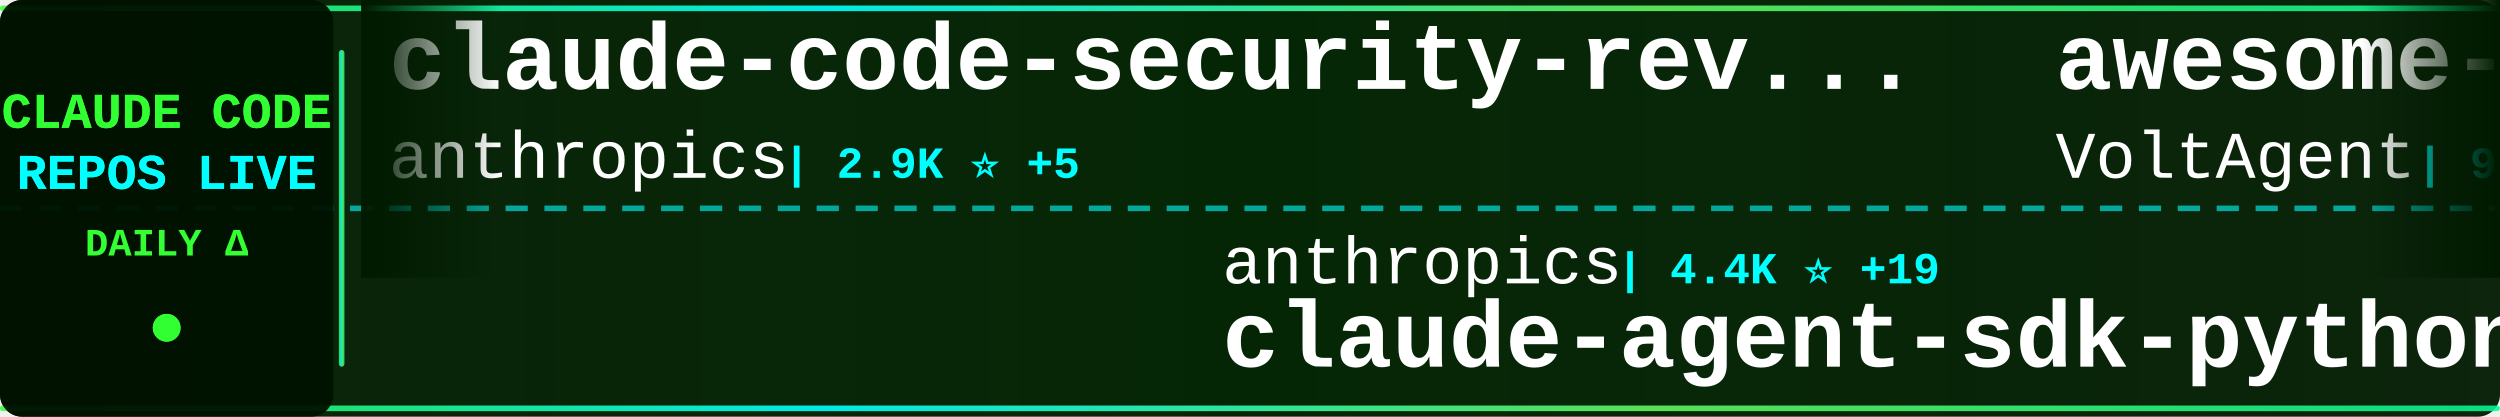
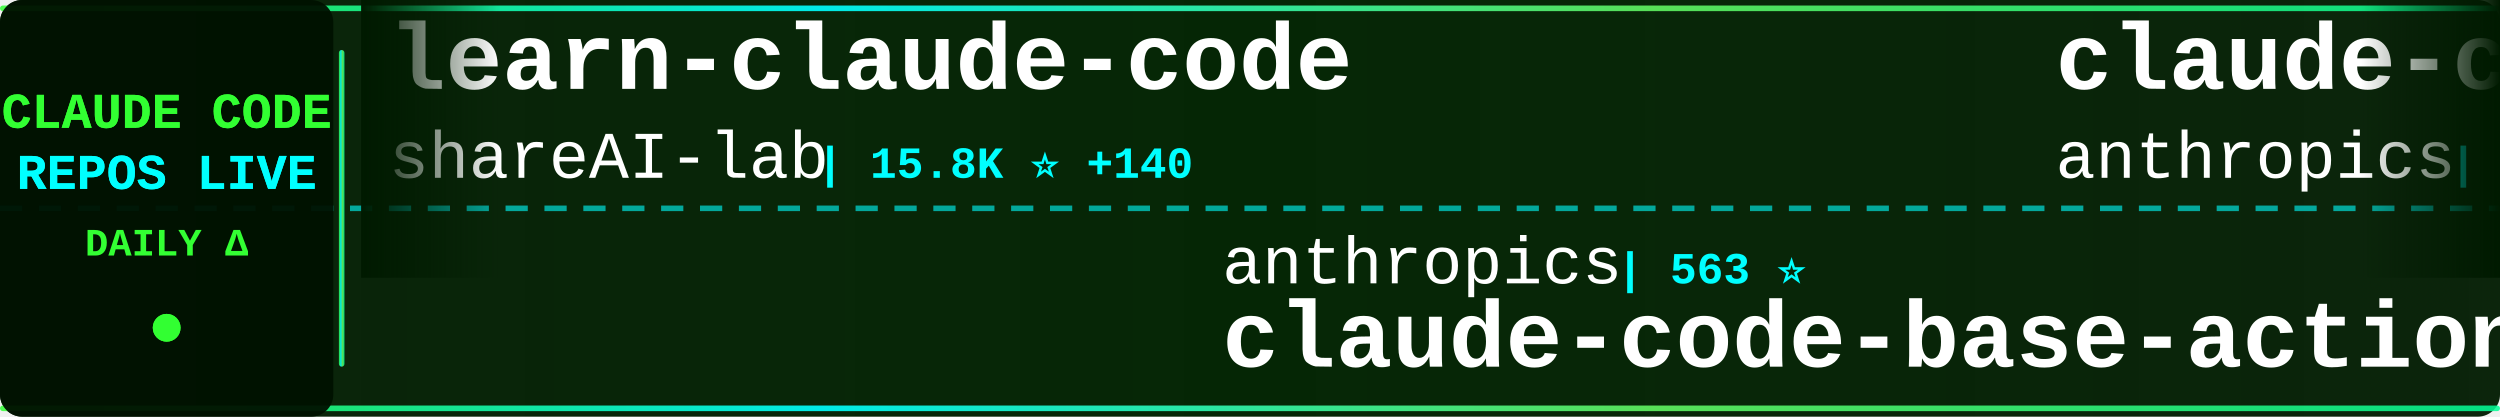
<svg xmlns="http://www.w3.org/2000/svg" width="900" height="150">
  <defs>
    <linearGradient id="tickerBg" x1="0%" y1="0%" x2="100%" y2="0%">
      <stop offset="0%" style="stop-color:#001a00;stop-opacity:0.95" />
      <stop offset="50%" style="stop-color:#002200;stop-opacity:0.98" />
      <stop offset="100%" style="stop-color:#001a00;stop-opacity:0.95" />
    </linearGradient>
    <linearGradient id="borderGrad" x1="0%" y1="0%" x2="100%" y2="0%">
      <stop offset="0%" style="stop-color:#33ff33;stop-opacity:0.85">
        <animate attributeName="stop-opacity" values="0.85;1;0.85" dur="2s" repeatCount="indefinite" />
      </stop>
      <stop offset="33%" style="stop-color:#00ffff;stop-opacity:0.9">
        <animate attributeName="stop-opacity" values="0.9;1;0.9" dur="2.2s" repeatCount="indefinite" />
      </stop>
      <stop offset="66%" style="stop-color:#66ff66;stop-opacity:0.85">
        <animate attributeName="stop-opacity" values="0.85;1;0.85" dur="1.8s" repeatCount="indefinite" />
      </stop>
      <stop offset="100%" style="stop-color:#00ff99;stop-opacity:0.85">
        <animate attributeName="stop-opacity" values="0.85;1;0.85" dur="2s" repeatCount="indefinite" />
      </stop>
    </linearGradient>
    <filter id="textGlow">
      <feGaussianBlur stdDeviation="0.1" result="coloredBlur" />
      <feMerge>
        <feMergeNode in="coloredBlur" />
        <feMergeNode in="SourceGraphic" />
      </feMerge>
    </filter>
    <filter id="metricGlow">
      <feGaussianBlur stdDeviation="0.2" result="coloredBlur" />
      <feMerge>
        <feMergeNode in="coloredBlur" />
        <feMergeNode in="SourceGraphic" />
      </feMerge>
    </filter>
    <linearGradient id="leftFade" x1="0%" y1="0%" x2="100%" y2="0%">
      <stop offset="0%" style="stop-color:#001a00;stop-opacity:1" />
      <stop offset="100%" style="stop-color:#001a00;stop-opacity:0" />
    </linearGradient>
    <linearGradient id="rightFade" x1="0%" y1="0%" x2="100%" y2="0%">
      <stop offset="0%" style="stop-color:#001a00;stop-opacity:0" />
      <stop offset="100%" style="stop-color:#001a00;stop-opacity:1" />
    </linearGradient>
  </defs>
  <rect width="900" height="150" fill="url(#tickerBg)" rx="8" />
  <rect x="0" y="2" width="900" height="2" fill="url(#borderGrad)" rx="1" />
  <rect x="0" y="146" width="900" height="2" fill="url(#borderGrad)" rx="1" />
  <line x1="0" y1="75" x2="900" y2="75" stroke="#00ffff" stroke-width="2" stroke-dasharray="8 6" opacity="0.6" />
  <rect x="0" y="0" width="120" height="150" fill="#001100" opacity="0.95" rx="8" />
  <text x="60" y="46" font-family="'Courier New', monospace" font-size="18" font-weight="bold" fill="#33ff33" text-anchor="middle" filter="url(#textGlow)">
    CLAUDE CODE
  </text>
  <text x="60" y="68" font-family="'Courier New', monospace" font-size="18" font-weight="bold" fill="#00ffff" text-anchor="middle" filter="url(#textGlow)">
    REPOS LIVE
  </text>
  <text x="60" y="92" font-family="'Courier New', monospace" font-size="14" font-weight="bold" fill="#33ff33" text-anchor="middle">
    DAILY Δ
  </text>
  <circle cx="60" cy="118" r="5" fill="#33ff33" filter="url(#metricGlow)">
    <animate attributeName="r" values="4;6;4" dur="1.5s" repeatCount="indefinite" />
    <animate attributeName="opacity" values="0.6;1;0.6" dur="1.5s" repeatCount="indefinite" />
  </circle>
  <rect x="122" y="18" width="2" height="114" fill="url(#borderGrad)" rx="1" />
  <clipPath id="tickerClip">
    <rect x="130" y="0" width="770" height="150" />
  </clipPath>
  <g clip-path="url(#tickerClip)">
    <g id="tickerItems">
      <animateTransform attributeName="transform" attributeType="XML" type="translate" from="0 0" to="-3000 0" dur="54s" repeatCount="indefinite" />
      <g transform="translate(0, 0)">
-         <text x="140" y="32" font-family="'Courier New', monospace" font-size="34" font-weight="bold" fill="#ffffff">claude-code-security-rev...</text>
-         <text x="140" y="64" font-family="'Courier New', monospace" font-size="24" font-weight="normal" fill="#ffffff" opacity="1.0">anthropics</text>
-         <text x="282" y="64" font-family="'Courier New', monospace" font-size="16" font-weight="bold" fill="#00ffff"> | 2.9K ⭐ +5</text>
+         <text x="140" y="32" font-family="'Courier New', monospace" font-size="34" font-weight="bold" fill="#ffffff">learn-claude-code</text>
+         <text x="140" y="64" font-family="'Courier New', monospace" font-size="24" font-weight="normal" fill="#ffffff" opacity="1.0">shareAI-lab</text>
+         <text x="294" y="64" font-family="'Courier New', monospace" font-size="16" font-weight="bold" fill="#00ffff"> | 15.8K ⭐ +140</text>
      </g>
      <g transform="translate(300, 0)">
        <text x="140" y="102" font-family="'Courier New', monospace" font-size="24" font-weight="normal" fill="#ffffff" opacity="1.0">anthropics</text>
-         <text x="282" y="102" font-family="'Courier New', monospace" font-size="16" font-weight="bold" fill="#00ffff"> | 4.4K ⭐ +19</text>
-         <text x="140" y="132" font-family="'Courier New', monospace" font-size="34" font-weight="bold" fill="#ffffff">claude-agent-sdk-python</text>
+         <text x="282" y="102" font-family="'Courier New', monospace" font-size="16" font-weight="bold" fill="#00ffff"> | 563 ⭐</text>
+         <text x="140" y="132" font-family="'Courier New', monospace" font-size="34" font-weight="bold" fill="#ffffff">claude-code-base-action</text>
      </g>
      <g transform="translate(600, 0)">
-         <text x="140" y="32" font-family="'Courier New', monospace" font-size="34" font-weight="bold" fill="#ffffff">awesome-claude-code-suba...</text>
-         <text x="140" y="64" font-family="'Courier New', monospace" font-size="24" font-weight="normal" fill="#ffffff" opacity="1.0">VoltAgent</text>
-         <text x="270" y="64" font-family="'Courier New', monospace" font-size="16" font-weight="bold" fill="#00ffff"> | 9.0K ⭐ +93</text>
+         <text x="140" y="32" font-family="'Courier New', monospace" font-size="34" font-weight="bold" fill="#ffffff">claude-code</text>
+         <text x="140" y="64" font-family="'Courier New', monospace" font-size="24" font-weight="normal" fill="#ffffff" opacity="1.0">anthropics</text>
+         <text x="282" y="64" font-family="'Courier New', monospace" font-size="16" font-weight="bold" fill="#00ffff"> | 62.1K ⭐ +386</text>
      </g>
      <g transform="translate(900, 0)">
-         <text x="140" y="102" font-family="'Courier New', monospace" font-size="24" font-weight="normal" fill="#ffffff" opacity="1.0">eyaltoledano</text>
-         <text x="306" y="102" font-family="'Courier New', monospace" font-size="16" font-weight="bold" fill="#00ffff"> | 25.1K ⭐ +23</text>
-         <text x="140" y="132" font-family="'Courier New', monospace" font-size="34" font-weight="bold" fill="#ffffff">claude-task-master</text>
+         <text x="140" y="102" font-family="'Courier New', monospace" font-size="24" font-weight="normal" fill="#ffffff" opacity="1.0">anomalyco</text>
+         <text x="270" y="102" font-family="'Courier New', monospace" font-size="16" font-weight="bold" fill="#00ffff"> | 92.1K ⭐ +1.0K</text>
+         <text x="140" y="132" font-family="'Courier New', monospace" font-size="34" font-weight="bold" fill="#ffffff">opencode</text>
      </g>
      <g transform="translate(1200, 0)">
-         <text x="140" y="32" font-family="'Courier New', monospace" font-size="34" font-weight="bold" fill="#ffffff">cc-switch</text>
-         <text x="140" y="64" font-family="'Courier New', monospace" font-size="24" font-weight="normal" fill="#ffffff" opacity="1.0">farion1231</text>
-         <text x="282" y="64" font-family="'Courier New', monospace" font-size="16" font-weight="bold" fill="#00ffff"> | 14.8K ⭐ +296</text>
+         <text x="140" y="32" font-family="'Courier New', monospace" font-size="34" font-weight="bold" fill="#ffffff">claude-code-action</text>
+         <text x="140" y="64" font-family="'Courier New', monospace" font-size="24" font-weight="normal" fill="#ffffff" opacity="1.0">anthropics</text>
+         <text x="282" y="64" font-family="'Courier New', monospace" font-size="16" font-weight="bold" fill="#00ffff"> | 5.4K ⭐ +18</text>
      </g>
      <g transform="translate(1500, 0)">
+         <text x="140" y="102" font-family="'Courier New', monospace" font-size="24" font-weight="normal" fill="#ffffff" opacity="1.0">ericbuess</text>
+         <text x="270" y="102" font-family="'Courier New', monospace" font-size="16" font-weight="bold" fill="#00ffff"> | 649 ⭐ +3</text>
+         <text x="140" y="132" font-family="'Courier New', monospace" font-size="34" font-weight="bold" fill="#ffffff">claude-code-docs</text>
+       </g>
+       <g transform="translate(1800, 0)">
+         <text x="140" y="32" font-family="'Courier New', monospace" font-size="34" font-weight="bold" fill="#ffffff">vibe-coding</text>
+         <text x="140" y="64" font-family="'Courier New', monospace" font-size="24" font-weight="normal" fill="#ffffff" opacity="1.0">EnzeD</text>
+         <text x="222" y="64" font-family="'Courier New', monospace" font-size="16" font-weight="bold" fill="#00ffff"> | 3.8K ⭐ +8</text>
+       </g>
+       <g transform="translate(2100, 0)">
        <text x="140" y="102" font-family="'Courier New', monospace" font-size="24" font-weight="normal" fill="#ffffff" opacity="1.0">PleasePrompto</text>
-         <text x="318" y="102" font-family="'Courier New', monospace" font-size="16" font-weight="bold" fill="#00ffff"> | 2.9K ⭐ +54</text>
+         <text x="318" y="102" font-family="'Courier New', monospace" font-size="16" font-weight="bold" fill="#00ffff"> | 2.9K ⭐ +55</text>
        <text x="140" y="132" font-family="'Courier New', monospace" font-size="34" font-weight="bold" fill="#ffffff">notebooklm-skill</text>
      </g>
-       <g transform="translate(1800, 0)">
-         <text x="140" y="32" font-family="'Courier New', monospace" font-size="34" font-weight="bold" fill="#ffffff">claude-code-infrastructu...</text>
-         <text x="140" y="64" font-family="'Courier New', monospace" font-size="24" font-weight="normal" fill="#ffffff" opacity="1.0">diet103</text>
-         <text x="246" y="64" font-family="'Courier New', monospace" font-size="16" font-weight="bold" fill="#00ffff"> | 8.7K ⭐ +21</text>
-       </g>
-       <g transform="translate(2100, 0)">
-         <text x="140" y="102" font-family="'Courier New', monospace" font-size="24" font-weight="normal" fill="#ffffff" opacity="1.0">numman-ali</text>
-         <text x="282" y="102" font-family="'Courier New', monospace" font-size="16" font-weight="bold" fill="#00ffff"> | 7.4K ⭐ +98</text>
-         <text x="140" y="132" font-family="'Courier New', monospace" font-size="34" font-weight="bold" fill="#ffffff">openskills</text>
-       </g>
      <g transform="translate(2400, 0)">
-         <text x="140" y="32" font-family="'Courier New', monospace" font-size="34" font-weight="bold" fill="#ffffff">Claude-Code-Workflow</text>
-         <text x="140" y="64" font-family="'Courier New', monospace" font-size="24" font-weight="normal" fill="#ffffff" opacity="1.0">catlog22</text>
-         <text x="258" y="64" font-family="'Courier New', monospace" font-size="16" font-weight="bold" fill="#00ffff"> | 1.2K ⭐ +10</text>
+         <text x="140" y="32" font-family="'Courier New', monospace" font-size="34" font-weight="bold" fill="#ffffff">cc</text>
+         <text x="140" y="64" font-family="'Courier New', monospace" font-size="24" font-weight="normal" fill="#ffffff" opacity="1.0">kn1026</text>
+         <text x="234" y="64" font-family="'Courier New', monospace" font-size="16" font-weight="bold" fill="#00ffff"> | 703 ⭐</text>
      </g>
      <g transform="translate(2700, 0)">
-         <text x="140" y="102" font-family="'Courier New', monospace" font-size="24" font-weight="normal" fill="#ffffff" opacity="1.0">anthropics</text>
-         <text x="282" y="102" font-family="'Courier New', monospace" font-size="16" font-weight="bold" fill="#00ffff"> | 5.4K ⭐ +18</text>
-         <text x="140" y="132" font-family="'Courier New', monospace" font-size="34" font-weight="bold" fill="#ffffff">claude-code-action</text>
+         <text x="140" y="102" font-family="'Courier New', monospace" font-size="24" font-weight="normal" fill="#ffffff" opacity="1.0">DmitrySolana</text>
+         <text x="306" y="102" font-family="'Courier New', monospace" font-size="16" font-weight="bold" fill="#00ffff"> | 1.2K ⭐</text>
+         <text x="140" y="132" font-family="'Courier New', monospace" font-size="34" font-weight="bold" fill="#ffffff">ralph-claude-code</text>
      </g>
      <g transform="translate(3000, 0)">
-         <text x="140" y="32" font-family="'Courier New', monospace" font-size="34" font-weight="bold" fill="#ffffff">claude-code-security-rev...</text>
-         <text x="140" y="64" font-family="'Courier New', monospace" font-size="24" font-weight="normal" fill="#ffffff" opacity="1.0">anthropics</text>
-         <text x="282" y="64" font-family="'Courier New', monospace" font-size="16" font-weight="bold" fill="#00ffff"> | 2.9K ⭐ +5</text>
+         <text x="140" y="32" font-family="'Courier New', monospace" font-size="34" font-weight="bold" fill="#ffffff">learn-claude-code</text>
+         <text x="140" y="64" font-family="'Courier New', monospace" font-size="24" font-weight="normal" fill="#ffffff" opacity="1.0">shareAI-lab</text>
+         <text x="294" y="64" font-family="'Courier New', monospace" font-size="16" font-weight="bold" fill="#00ffff"> | 15.8K ⭐ +140</text>
      </g>
      <g transform="translate(3300, 0)">
        <text x="140" y="102" font-family="'Courier New', monospace" font-size="24" font-weight="normal" fill="#ffffff" opacity="1.0">anthropics</text>
-         <text x="282" y="102" font-family="'Courier New', monospace" font-size="16" font-weight="bold" fill="#00ffff"> | 4.4K ⭐ +19</text>
-         <text x="140" y="132" font-family="'Courier New', monospace" font-size="34" font-weight="bold" fill="#ffffff">claude-agent-sdk-python</text>
+         <text x="282" y="102" font-family="'Courier New', monospace" font-size="16" font-weight="bold" fill="#00ffff"> | 563 ⭐</text>
+         <text x="140" y="132" font-family="'Courier New', monospace" font-size="34" font-weight="bold" fill="#ffffff">claude-code-base-action</text>
      </g>
      <g transform="translate(3600, 0)">
-         <text x="140" y="32" font-family="'Courier New', monospace" font-size="34" font-weight="bold" fill="#ffffff">awesome-claude-code-suba...</text>
-         <text x="140" y="64" font-family="'Courier New', monospace" font-size="24" font-weight="normal" fill="#ffffff" opacity="1.0">VoltAgent</text>
-         <text x="270" y="64" font-family="'Courier New', monospace" font-size="16" font-weight="bold" fill="#00ffff"> | 9.0K ⭐ +93</text>
+         <text x="140" y="32" font-family="'Courier New', monospace" font-size="34" font-weight="bold" fill="#ffffff">claude-code</text>
+         <text x="140" y="64" font-family="'Courier New', monospace" font-size="24" font-weight="normal" fill="#ffffff" opacity="1.0">anthropics</text>
+         <text x="282" y="64" font-family="'Courier New', monospace" font-size="16" font-weight="bold" fill="#00ffff"> | 62.1K ⭐ +386</text>
      </g>
      <g transform="translate(3900, 0)">
-         <text x="140" y="102" font-family="'Courier New', monospace" font-size="24" font-weight="normal" fill="#ffffff" opacity="1.0">eyaltoledano</text>
-         <text x="306" y="102" font-family="'Courier New', monospace" font-size="16" font-weight="bold" fill="#00ffff"> | 25.1K ⭐ +23</text>
-         <text x="140" y="132" font-family="'Courier New', monospace" font-size="34" font-weight="bold" fill="#ffffff">claude-task-master</text>
+         <text x="140" y="102" font-family="'Courier New', monospace" font-size="24" font-weight="normal" fill="#ffffff" opacity="1.0">anomalyco</text>
+         <text x="270" y="102" font-family="'Courier New', monospace" font-size="16" font-weight="bold" fill="#00ffff"> | 92.1K ⭐ +1.0K</text>
+         <text x="140" y="132" font-family="'Courier New', monospace" font-size="34" font-weight="bold" fill="#ffffff">opencode</text>
      </g>
    </g>
  </g>
  <rect x="130" y="0" width="50" height="100" fill="url(#leftFade)" />
  <rect x="850" y="0" width="50" height="100" fill="url(#rightFade)" />
</svg>
